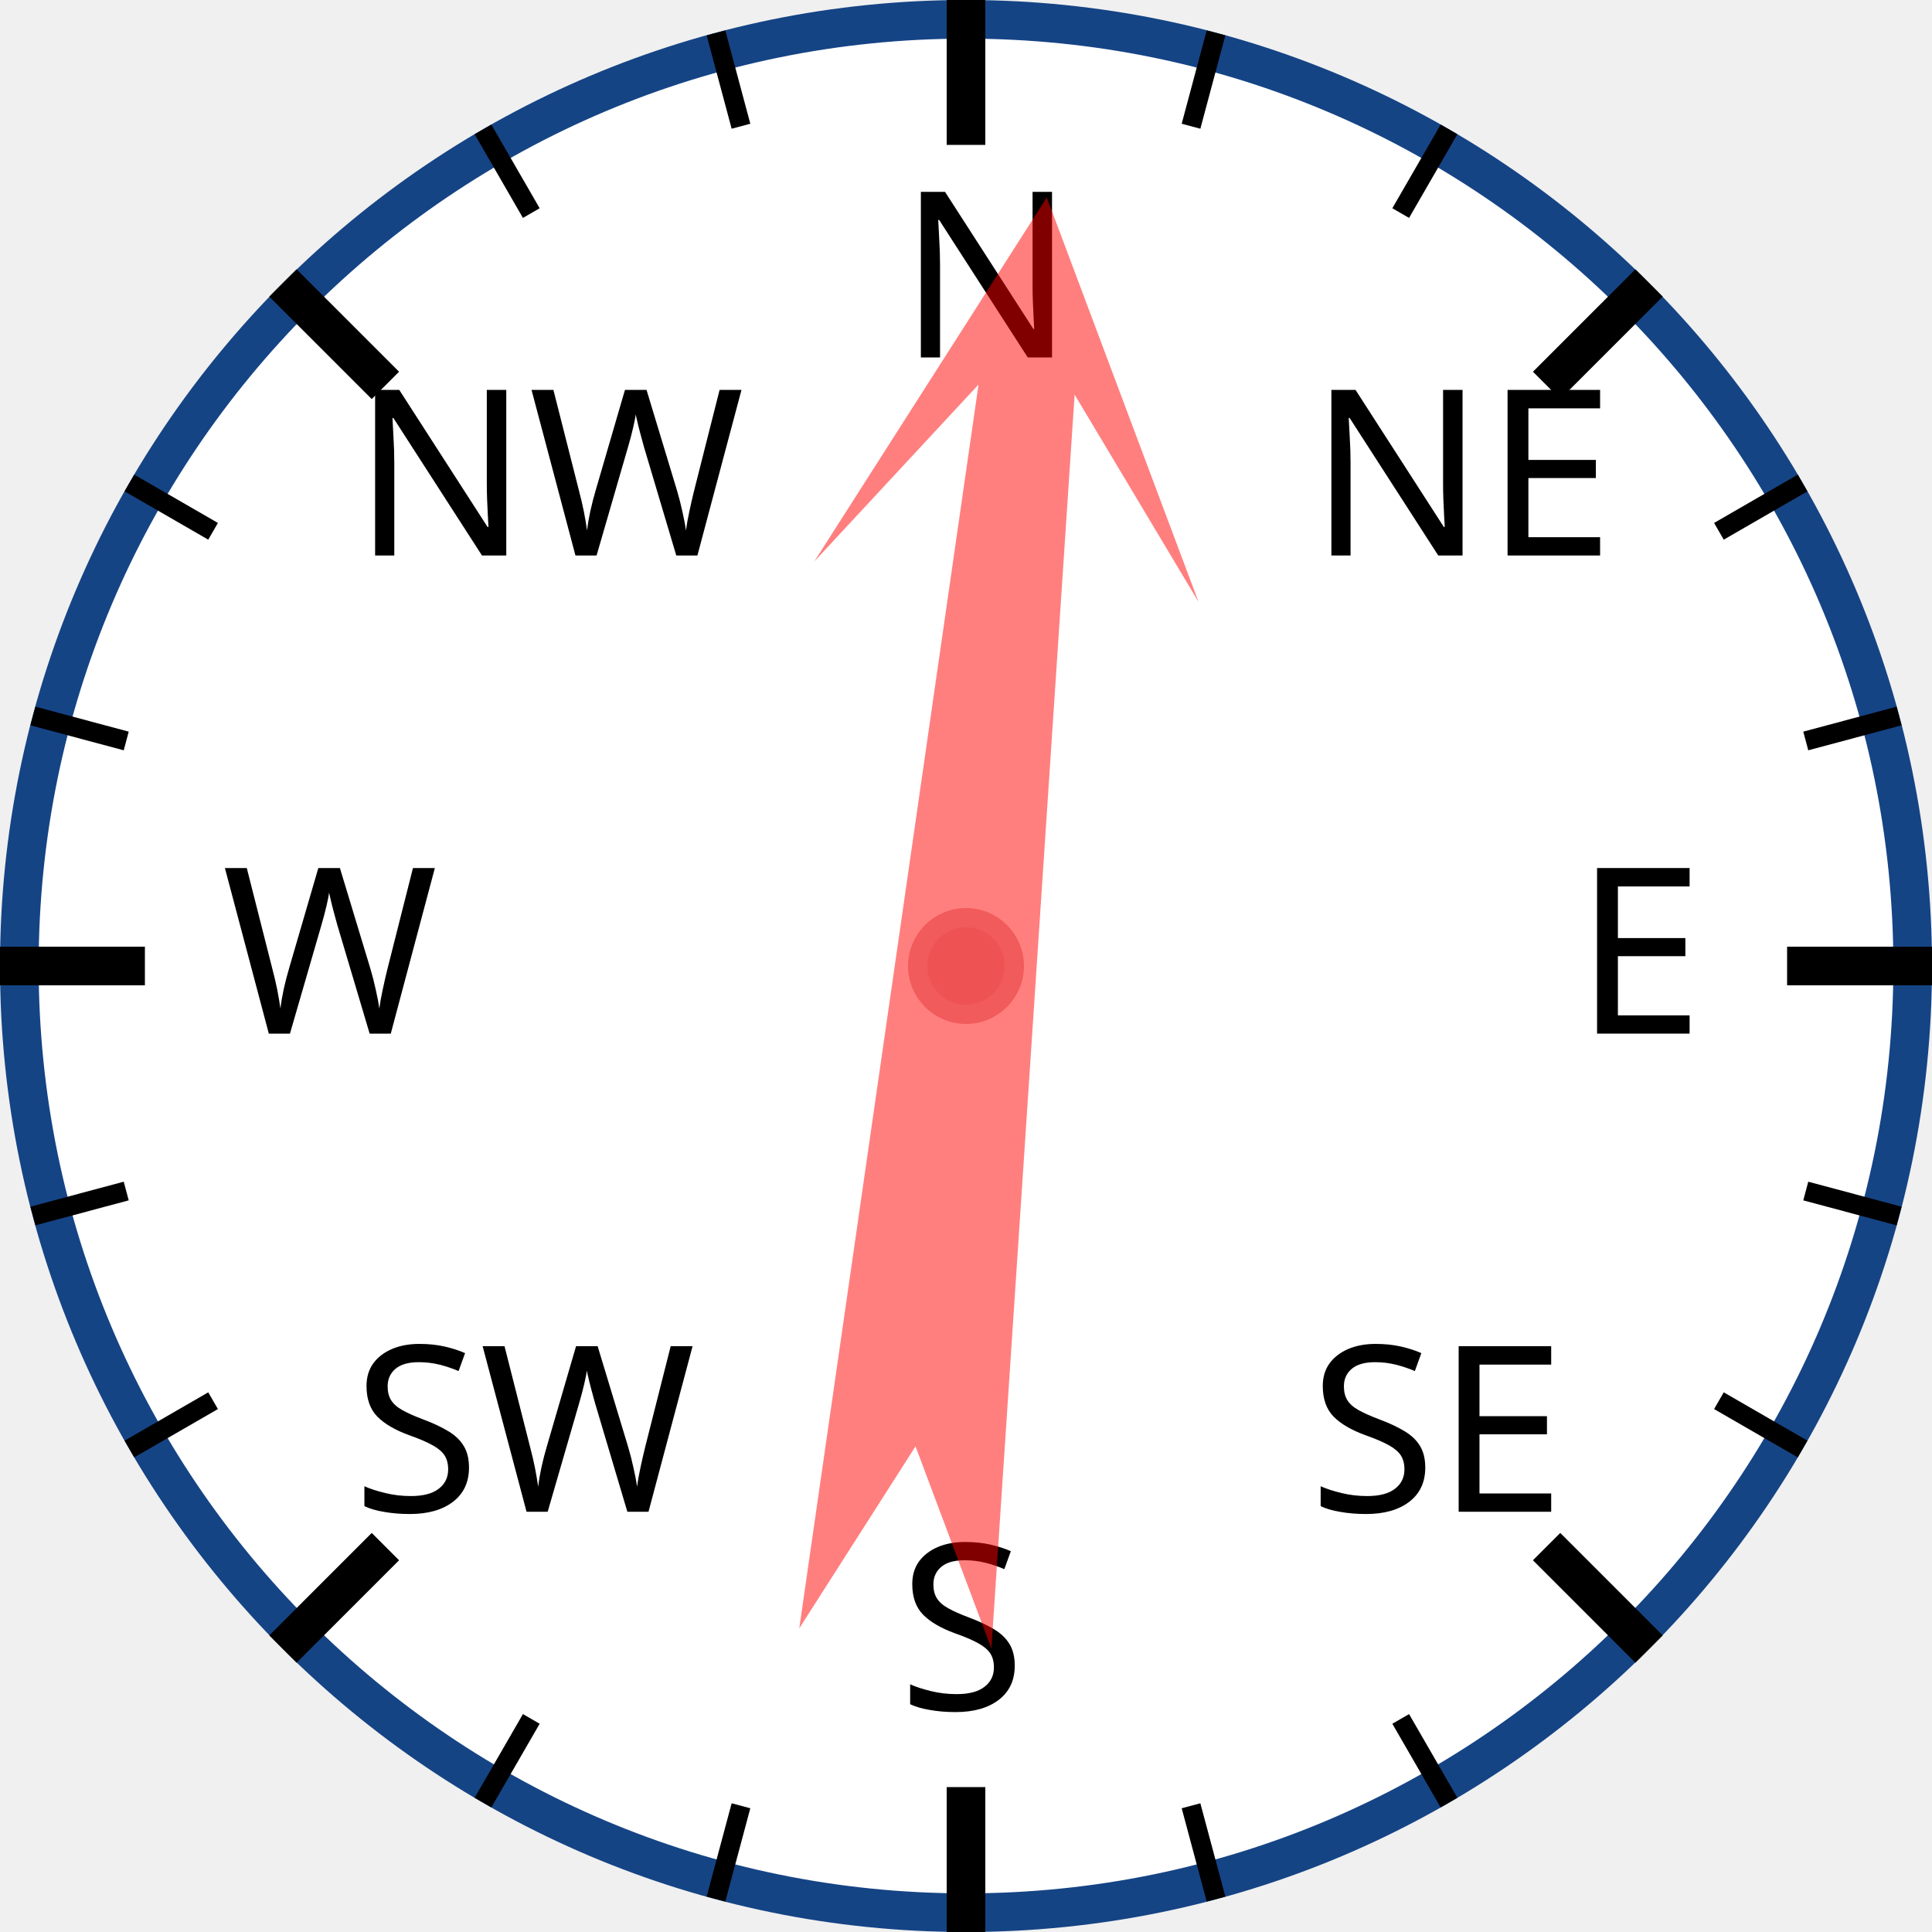
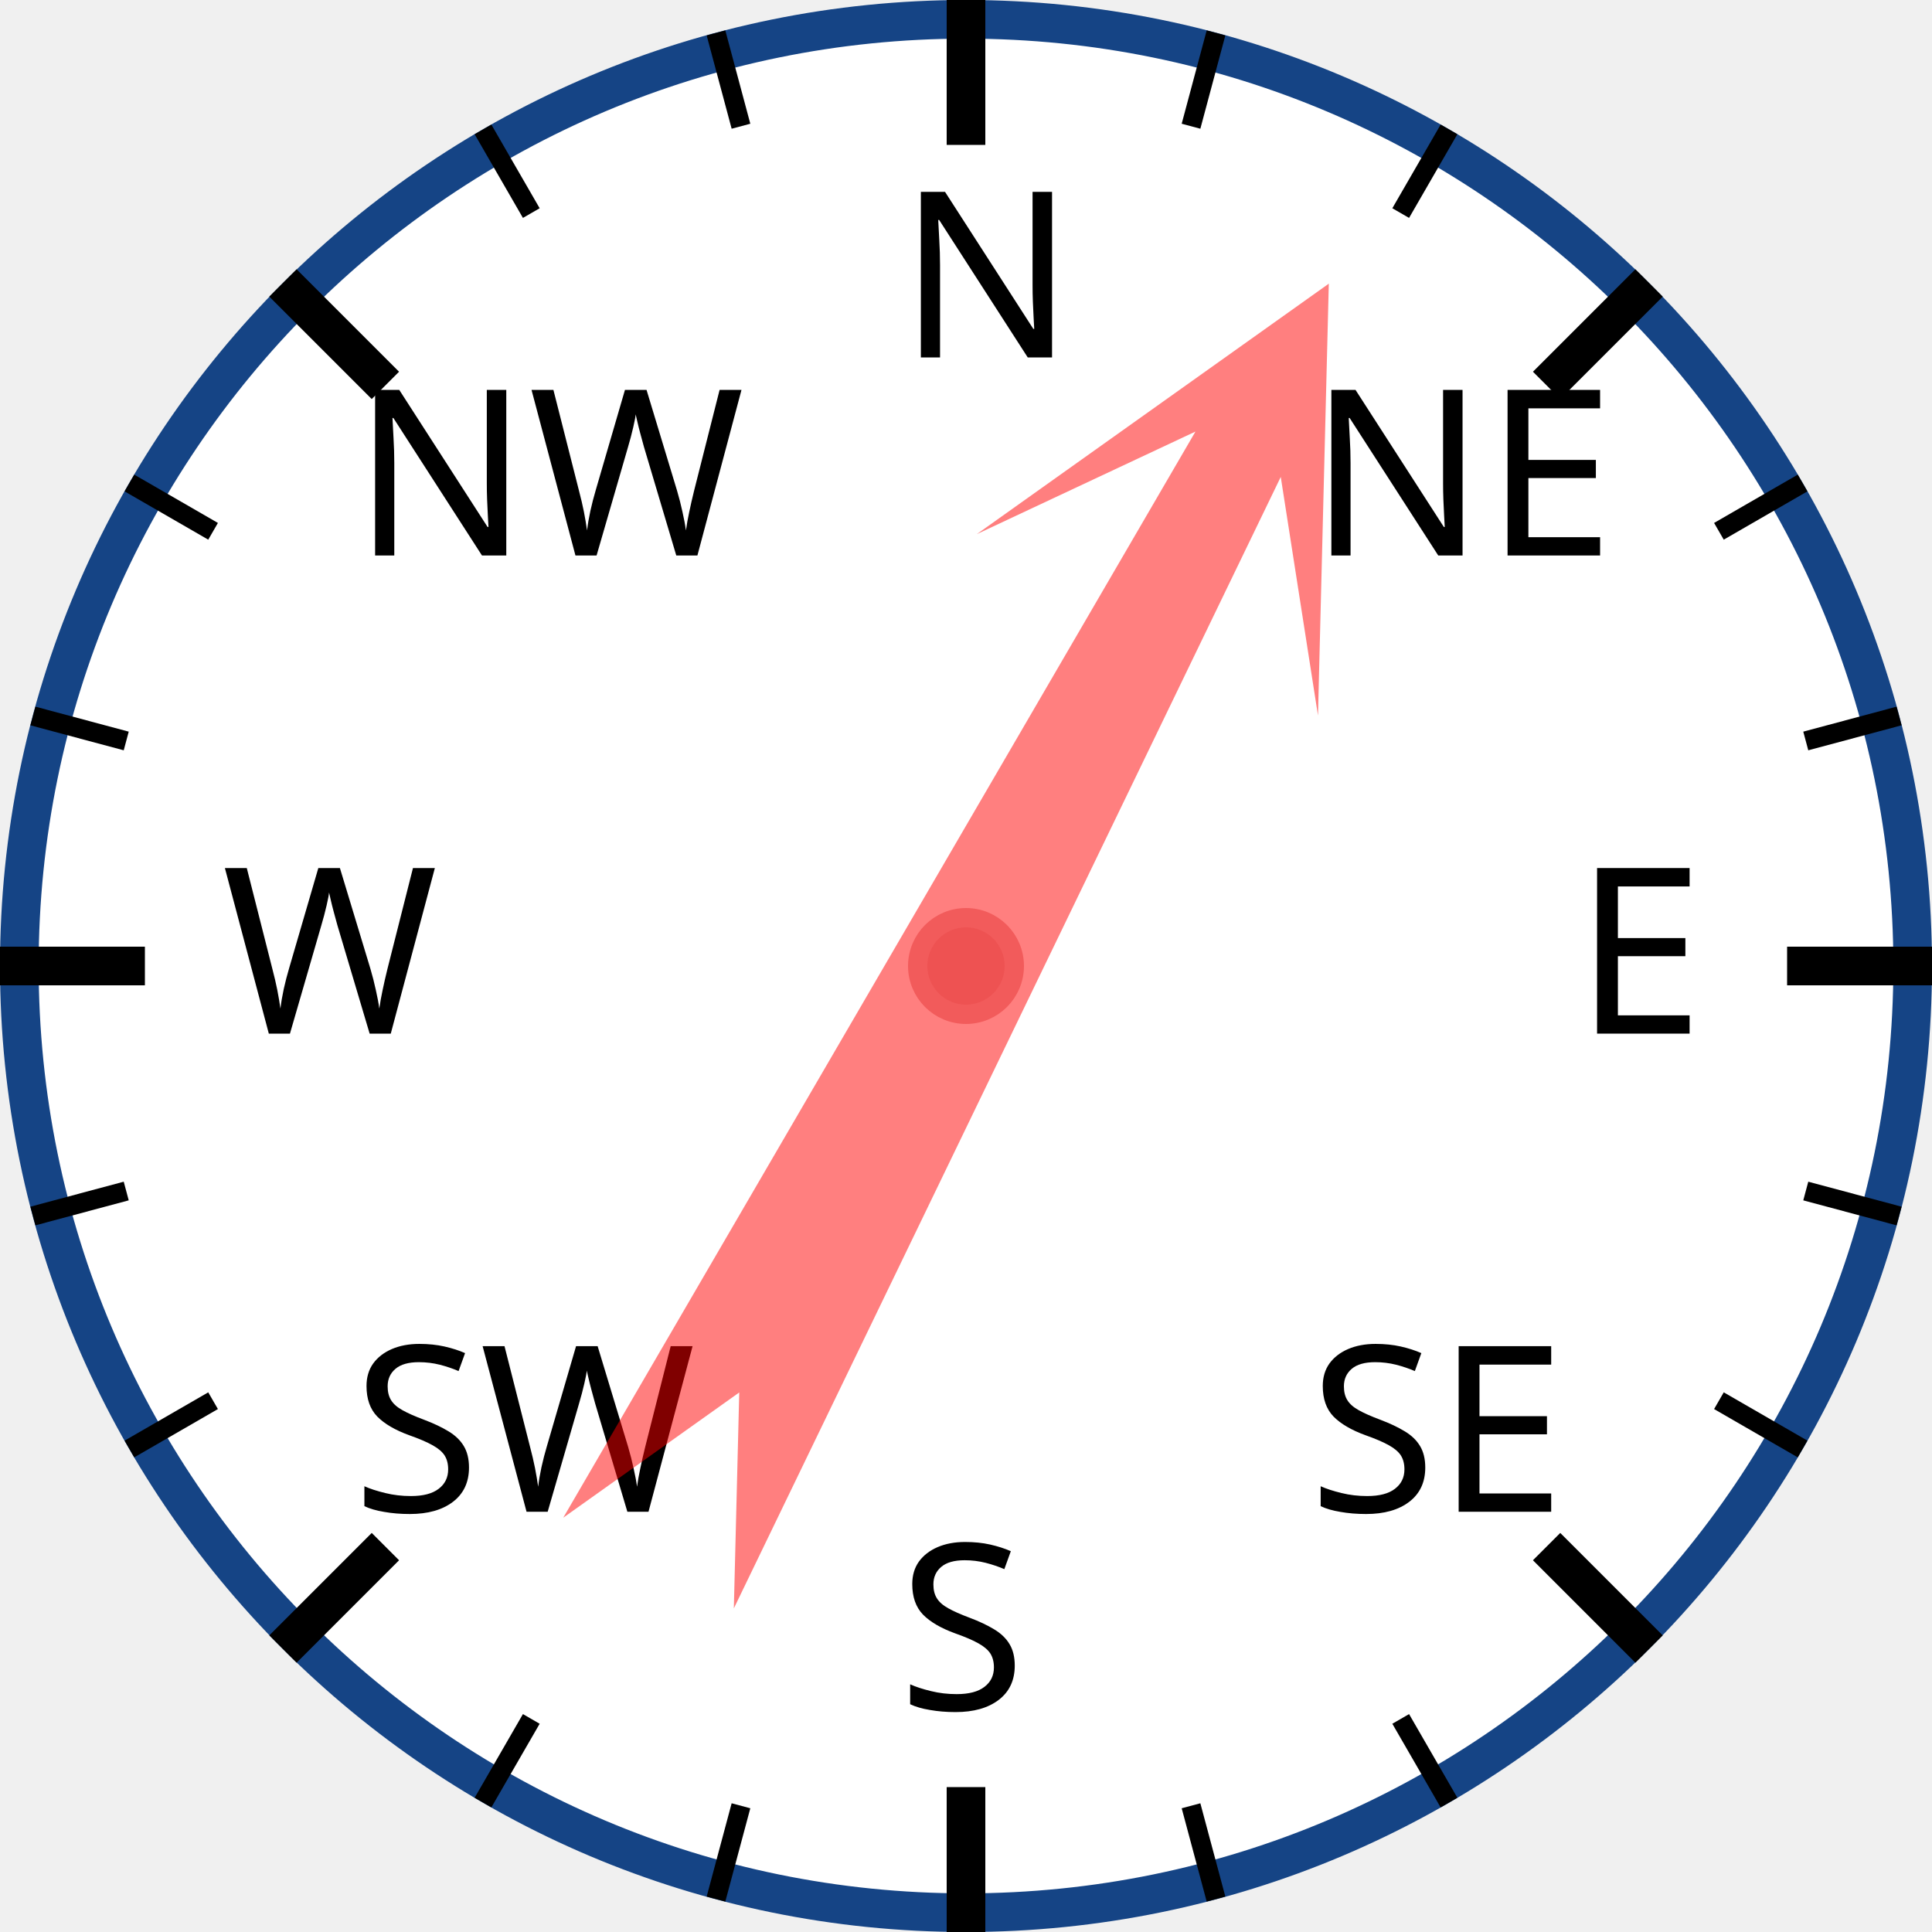
<svg xmlns="http://www.w3.org/2000/svg" width="120px" height="120px" viewBox="0 0 200 200">
  <circle cx="100" cy="100" r="98" style="fill: white; stroke: #154485; stroke-width: 4;" />
  <text x="93.0" y="37.0" style="font-family: sans-serif; font-size: 18pt;">N</text>
  <line x1="100.0" y1="0.0" x2="100.0" y2="15.0" style="stroke: black; stroke-width: 4;" />
  <line x1="74.118" y1="3.407" x2="76.706" y2="13.067" style="stroke: black; stroke-width: 2;" />
  <line x1="50" y1="13.397" x2="55" y2="22.058" style="stroke: black; stroke-width: 2;" />
  <text x="36.503" y="57.503" style="font-family: sans-serif; font-size: 18pt;">NW</text>
  <line x1="29.289" y1="29.289" x2="39.896" y2="39.896" style="stroke: black; stroke-width: 4;" />
  <line x1="13.397" y1="50" x2="22.058" y2="55" style="stroke: black; stroke-width: 2;" />
  <line x1="3.407" y1="74.118" x2="13.067" y2="76.706" style="stroke: black; stroke-width: 2;" />
  <text x="23.0" y="107.0" style="font-family: sans-serif; font-size: 18pt;">W</text>
  <line x1="0.0" y1="100.0" x2="15.0" y2="100.0" style="stroke: black; stroke-width: 4;" />
  <line x1="3.407" y1="125.882" x2="13.067" y2="123.294" style="stroke: black; stroke-width: 2;" />
  <line x1="13.397" y1="150" x2="22.058" y2="145" style="stroke: black; stroke-width: 2;" />
  <text x="36.503" y="156.497" style="font-family: sans-serif; font-size: 18pt;">SW</text>
  <line x1="29.289" y1="170.711" x2="39.896" y2="160.104" style="stroke: black; stroke-width: 4;" />
  <line x1="50" y1="186.603" x2="55" y2="177.942" style="stroke: black; stroke-width: 2;" />
  <line x1="74.118" y1="196.593" x2="76.706" y2="186.933" style="stroke: black; stroke-width: 2;" />
  <text x="93" y="177.0" style="font-family: sans-serif; font-size: 18pt;">S</text>
  <line x1="100" y1="200.0" x2="100" y2="185.0" style="stroke: black; stroke-width: 4;" />
  <line x1="125.882" y1="196.593" x2="123.294" y2="186.933" style="stroke: black; stroke-width: 2;" />
  <line x1="150.0" y1="186.603" x2="145.0" y2="177.942" style="stroke: black; stroke-width: 2;" />
  <text x="135.497" y="156.497" style="font-family: sans-serif; font-size: 18pt;">SE</text>
  <line x1="170.711" y1="170.711" x2="160.104" y2="160.104" style="stroke: black; stroke-width: 4;" />
  <line x1="186.603" y1="150" x2="177.942" y2="145" style="stroke: black; stroke-width: 2;" />
  <line x1="196.593" y1="125.882" x2="186.933" y2="123.294" style="stroke: black; stroke-width: 2;" />
  <text x="163.0" y="107" style="font-family: sans-serif; font-size: 18pt;">E</text>
  <line x1="200.0" y1="100" x2="185.0" y2="100" style="stroke: black; stroke-width: 4;" />
  <line x1="196.593" y1="74.118" x2="186.933" y2="76.706" style="stroke: black; stroke-width: 2;" />
  <line x1="186.603" y1="50" x2="177.942" y2="55" style="stroke: black; stroke-width: 2;" />
  <text x="135.497" y="57.503" style="font-family: sans-serif; font-size: 18pt;">NE</text>
  <line x1="170.711" y1="29.289" x2="160.104" y2="39.896" style="stroke: black; stroke-width: 4;" />
  <line x1="150" y1="13.397" x2="145" y2="22.058" style="stroke: black; stroke-width: 2;" />
  <line x1="125.882" y1="3.407" x2="123.294" y2="13.067" style="stroke: black; stroke-width: 2;" />
-   <polygon points="100 20 120 60 105 40 110 170 100 150 90 170 95 40 80 60" style="fill: red; fill-opacity: 0.5;" transform="rotate(6,100,100)" />
+   <polygon points="100 20 120 60 105 40 110 170 100 150 90 170 95 40 80 60" style="fill: red; fill-opacity: 0.5;" transform="rotate(28,100,100)" />
  <circle cx="100" cy="100" r="5" style="fill: #EE5252; stroke: #F25B5B; stroke-width: 2;" />
</svg>
